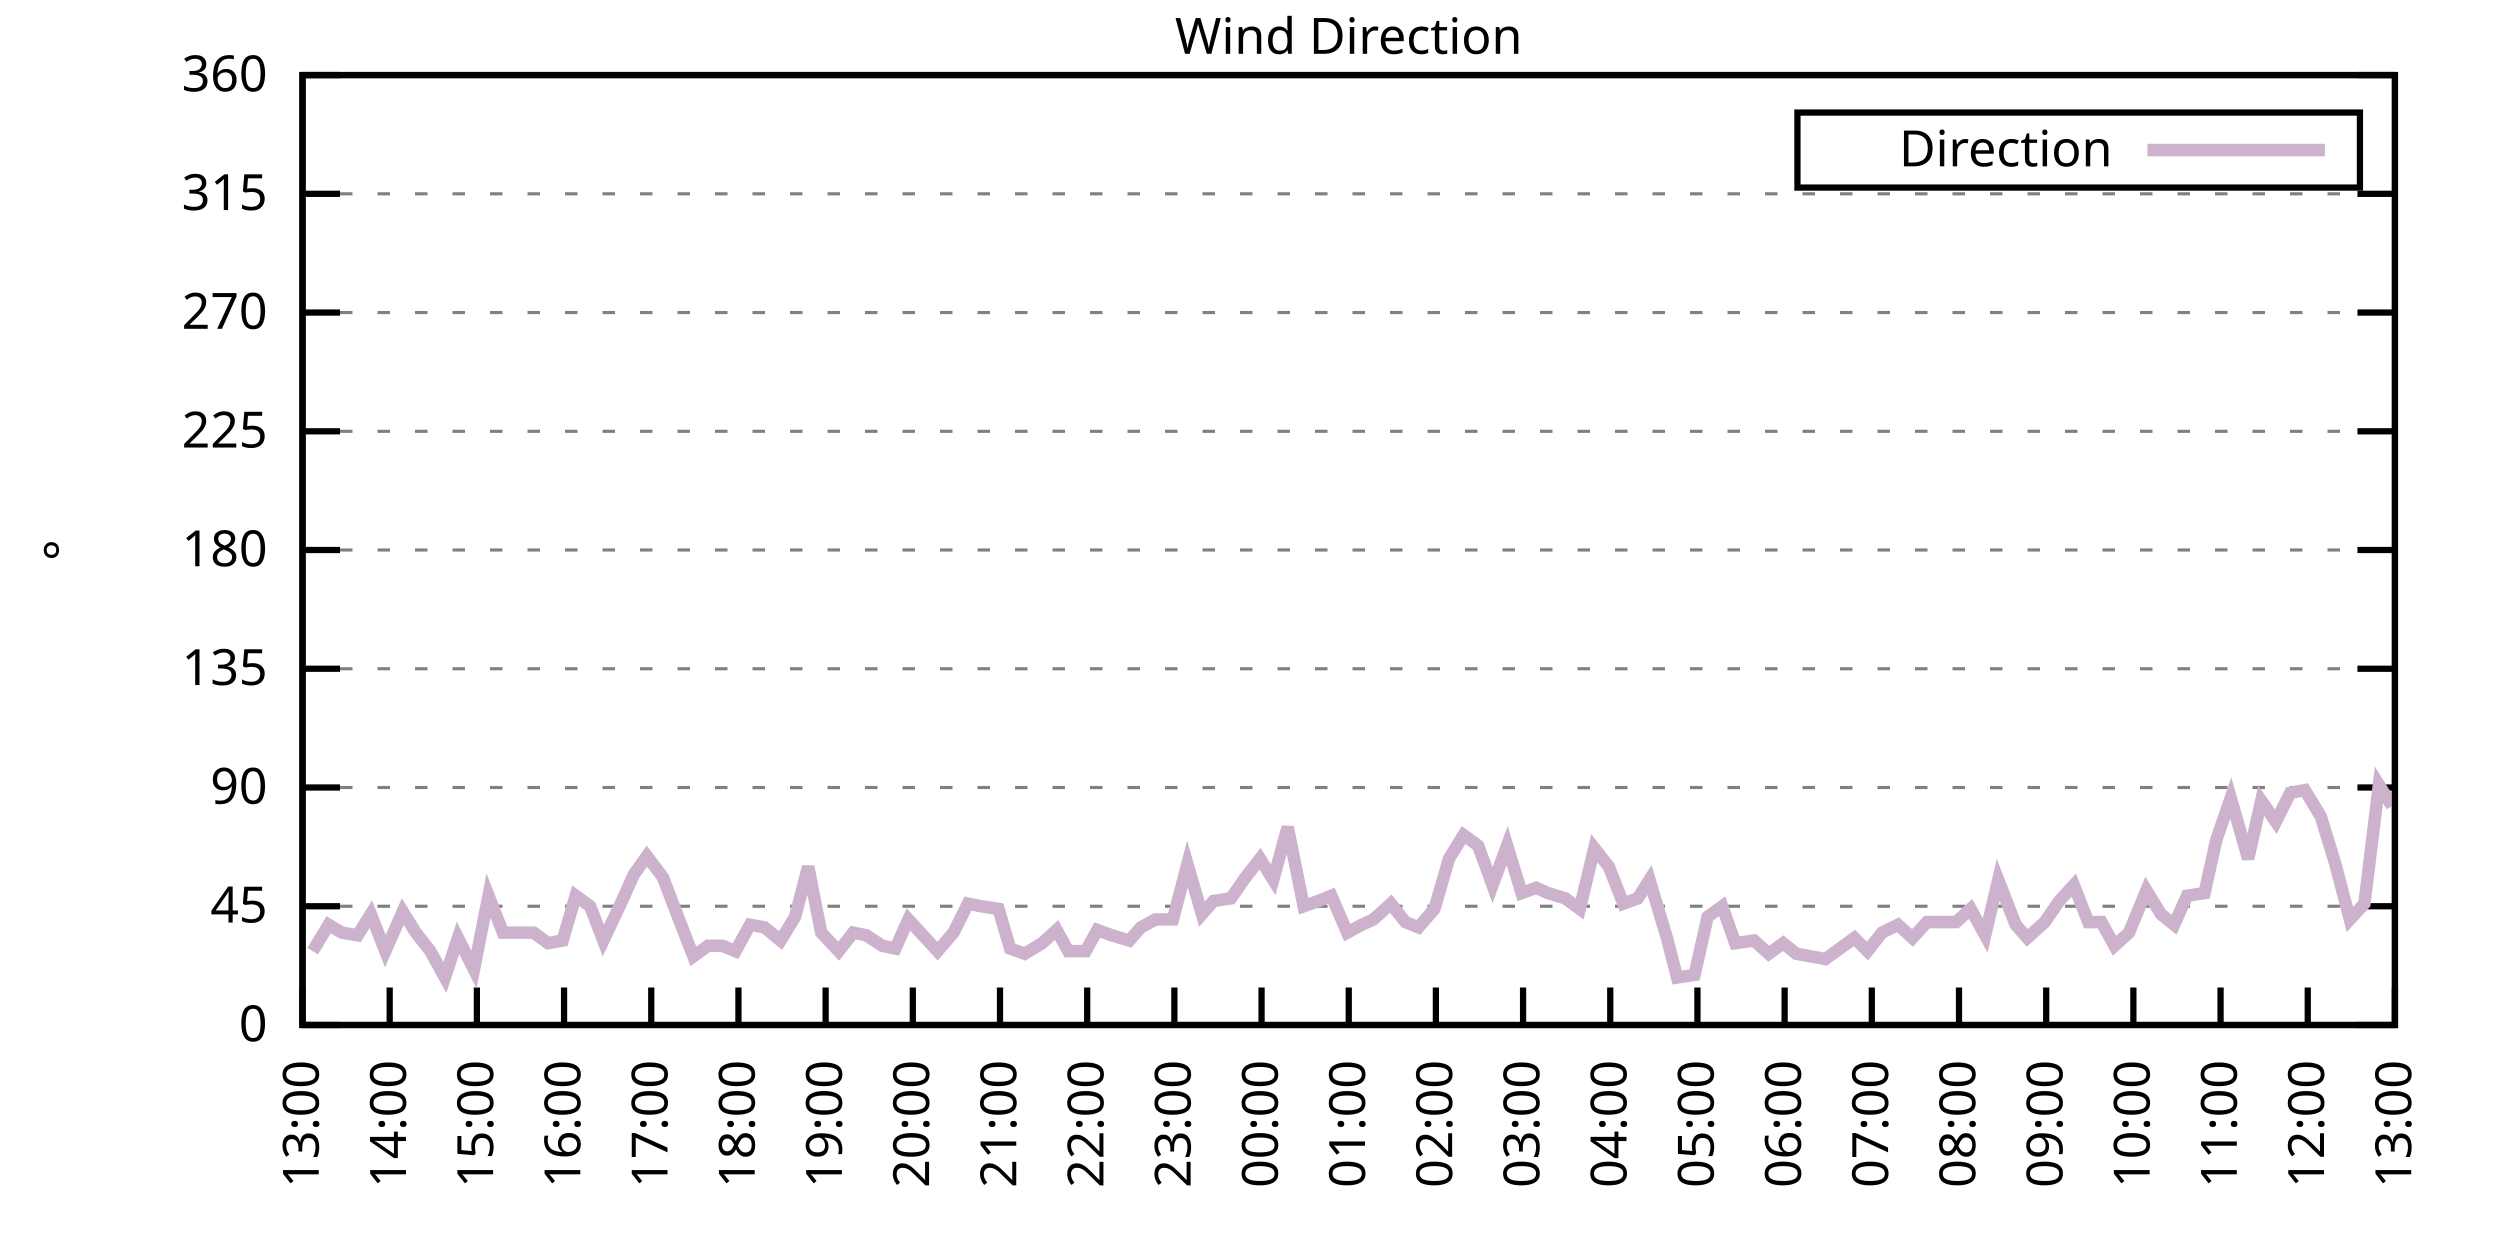
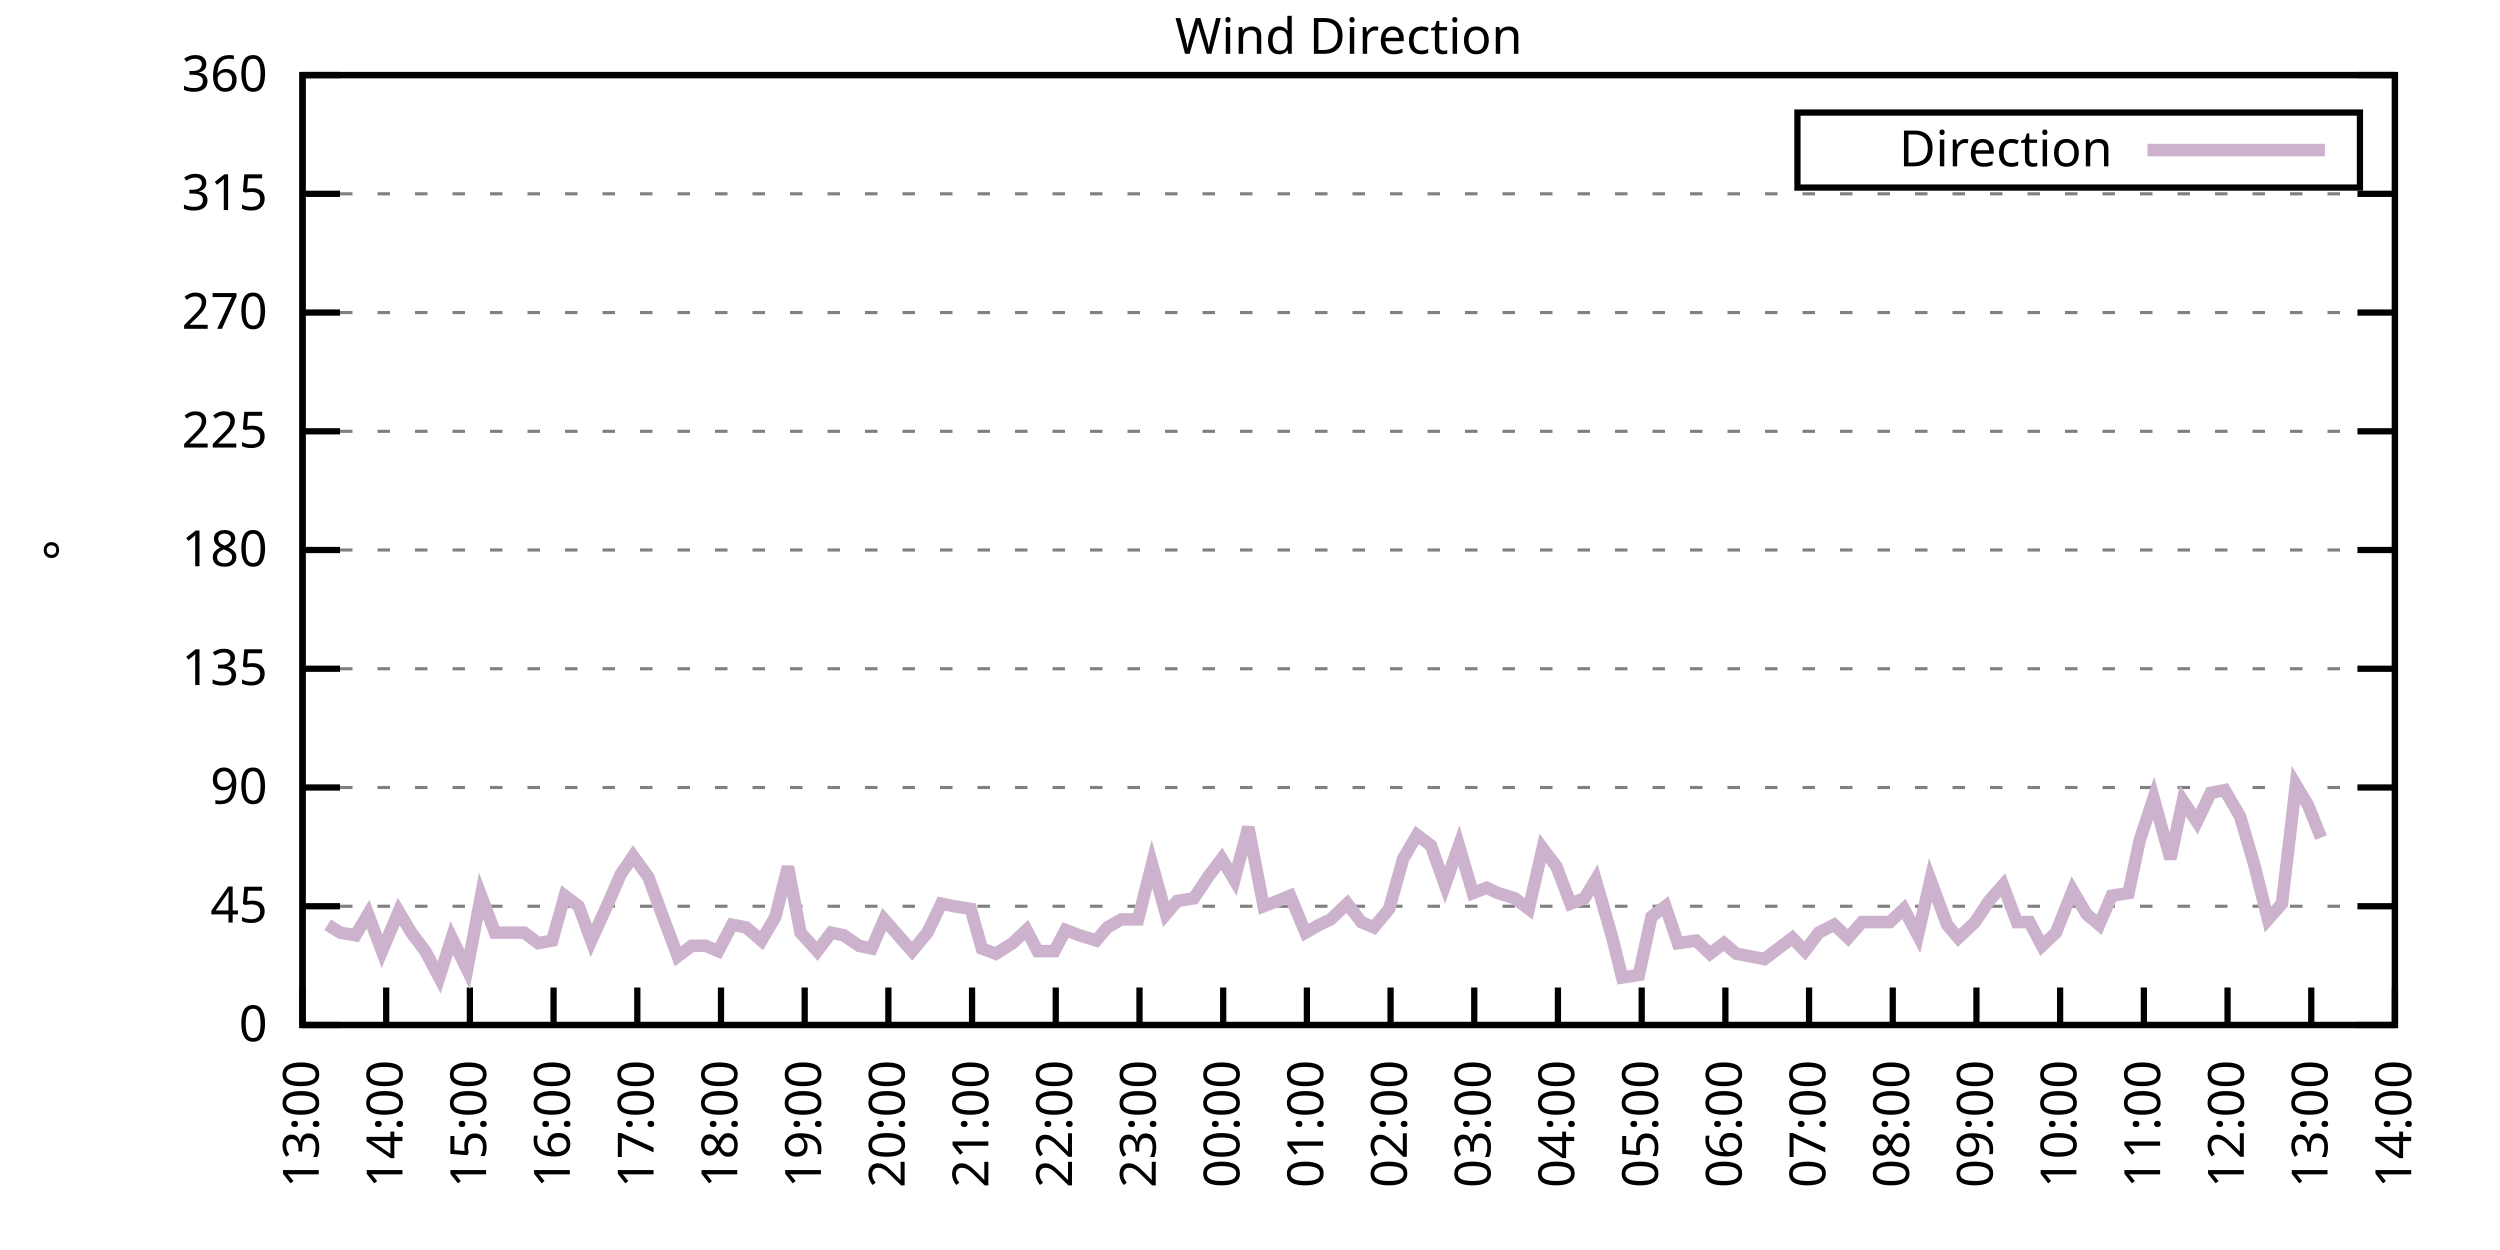
<svg xmlns="http://www.w3.org/2000/svg" xmlns:xlink="http://www.w3.org/1999/xlink" width="400" height="200" viewBox="0 0 400 200">
  <g id="gnuplot_canvas">
    <rect x="0" y="0" width="400" height="200" fill="none" />
    <defs>
      <circle id="gpDot" r="0.5" stroke-width="0.5" stroke="currentColor" />
      <path id="gpPt0" stroke-width="0.333" stroke="currentColor" d="M-1,0 h2 M0,-1 v2" />
      <path id="gpPt1" stroke-width="0.333" stroke="currentColor" d="M-1,-1 L1,1 M1,-1 L-1,1" />
      <path id="gpPt2" stroke-width="0.333" stroke="currentColor" d="M-1,0 L1,0 M0,-1 L0,1 M-1,-1 L1,1 M-1,1 L1,-1" />
      <rect id="gpPt3" stroke-width="0.333" stroke="currentColor" x="-1" y="-1" width="2" height="2" />
      <rect id="gpPt4" stroke-width="0.333" stroke="currentColor" fill="currentColor" x="-1" y="-1" width="2" height="2" />
      <circle id="gpPt5" stroke-width="0.333" stroke="currentColor" cx="0" cy="0" r="1" />
      <use xlink:href="#gpPt5" id="gpPt6" fill="currentColor" stroke="none" />
      <path id="gpPt7" stroke-width="0.333" stroke="currentColor" d="M0,-1.33 L-1.33,0.67 L1.33,0.67 z" />
      <use xlink:href="#gpPt7" id="gpPt8" fill="currentColor" stroke="none" />
      <use xlink:href="#gpPt7" id="gpPt9" stroke="currentColor" transform="rotate(180)" />
      <use xlink:href="#gpPt9" id="gpPt10" fill="currentColor" stroke="none" />
      <use xlink:href="#gpPt3" id="gpPt11" stroke="currentColor" transform="rotate(45)" />
      <use xlink:href="#gpPt11" id="gpPt12" fill="currentColor" stroke="none" />
      <path id="gpPt13" stroke-width="0.333" stroke="currentColor" d="M0,1.330 L1.265,0.411 L0.782,-1.067 L-0.782,-1.076 L-1.265,0.411 z" />
      <use xlink:href="#gpPt13" id="gpPt14" fill="currentColor" stroke="none" />
      <filter id="textbox" filterUnits="objectBoundingBox" x="0" y="0" height="1" width="1">
        <feFlood flood-color="white" flood-opacity="1" result="bgnd" />
        <feComposite in="SourceGraphic" in2="bgnd" operator="atop" />
      </filter>
      <filter id="greybox" filterUnits="objectBoundingBox" x="0" y="0" height="1" width="1">
        <feFlood flood-color="lightgrey" flood-opacity="1" result="grey" />
        <feComposite in="SourceGraphic" in2="grey" operator="atop" />
      </filter>
    </defs>
    <g fill="none" color="white" stroke="currentColor" stroke-width="1.00" stroke-linecap="butt" stroke-linejoin="miter">
</g>
    <g fill="none" color="black" stroke="currentColor" stroke-width="1.00" stroke-linecap="butt" stroke-linejoin="miter">
      <g stroke="none" shape-rendering="crispEdges">
        <polygon fill="rgb(255, 255, 255)" points="48.40,164.00 383.18,164.00 383.18,12.02 48.40,12.02 " />
      </g>
    </g>
    <g fill="none" color="black" stroke="currentColor" stroke-width="1.00" stroke-linecap="butt" stroke-linejoin="miter">
</g>
    <g fill="none" color="black" stroke="black" stroke-width="0.50" stroke-linecap="butt" stroke-linejoin="miter">
</g>
    <g fill="none" color="gray" stroke="currentColor" stroke-width="0.50" stroke-linecap="butt" stroke-linejoin="miter">
      <path stroke="gray" stroke-dasharray="2,4" class="gridline" d="M48.40,164.00 L383.19,164.00  " />
    </g>
    <g fill="none" color="gray" stroke="gray" stroke-width="1.00" stroke-linecap="butt" stroke-linejoin="miter">
</g>
    <g fill="none" color="black" stroke="currentColor" stroke-width="1.00" stroke-linecap="butt" stroke-linejoin="miter">
      <path stroke="black" d="M48.40,164.00 L54.40,164.00 M383.19,164.00 L377.19,164.00  " />
      <g transform="translate(42.80,166.60)" stroke="none" fill="black" font-family="Sans" font-size="8.00" text-anchor="end">
        <text>
          <tspan font-family="Sans"> 0</tspan>
        </text>
      </g>
    </g>
    <g fill="none" color="black" stroke="currentColor" stroke-width="1.00" stroke-linecap="butt" stroke-linejoin="miter">
</g>
    <g fill="none" color="black" stroke="black" stroke-width="0.50" stroke-linecap="butt" stroke-linejoin="miter">
</g>
    <g fill="none" color="gray" stroke="currentColor" stroke-width="0.50" stroke-linecap="butt" stroke-linejoin="miter">
      <path stroke="gray" stroke-dasharray="2,4" class="gridline" d="M48.40,145.00 L383.19,145.00  " />
    </g>
    <g fill="none" color="gray" stroke="gray" stroke-width="1.00" stroke-linecap="butt" stroke-linejoin="miter">
</g>
    <g fill="none" color="black" stroke="currentColor" stroke-width="1.00" stroke-linecap="butt" stroke-linejoin="miter">
      <path stroke="black" d="M48.40,145.00 L54.40,145.00 M383.19,145.00 L377.19,145.00  " />
      <g transform="translate(42.80,147.60)" stroke="none" fill="black" font-family="Sans" font-size="8.00" text-anchor="end">
        <text>
          <tspan font-family="Sans"> 45</tspan>
        </text>
      </g>
    </g>
    <g fill="none" color="black" stroke="currentColor" stroke-width="1.00" stroke-linecap="butt" stroke-linejoin="miter">
</g>
    <g fill="none" color="black" stroke="black" stroke-width="0.50" stroke-linecap="butt" stroke-linejoin="miter">
</g>
    <g fill="none" color="gray" stroke="currentColor" stroke-width="0.50" stroke-linecap="butt" stroke-linejoin="miter">
      <path stroke="gray" stroke-dasharray="2,4" class="gridline" d="M48.40,126.00 L383.19,126.00  " />
    </g>
    <g fill="none" color="gray" stroke="gray" stroke-width="1.00" stroke-linecap="butt" stroke-linejoin="miter">
</g>
    <g fill="none" color="black" stroke="currentColor" stroke-width="1.00" stroke-linecap="butt" stroke-linejoin="miter">
      <path stroke="black" d="M48.40,126.00 L54.40,126.00 M383.19,126.00 L377.19,126.00  " />
      <g transform="translate(42.80,128.60)" stroke="none" fill="black" font-family="Sans" font-size="8.00" text-anchor="end">
        <text>
          <tspan font-family="Sans"> 90</tspan>
        </text>
      </g>
    </g>
    <g fill="none" color="black" stroke="currentColor" stroke-width="1.00" stroke-linecap="butt" stroke-linejoin="miter">
</g>
    <g fill="none" color="black" stroke="black" stroke-width="0.50" stroke-linecap="butt" stroke-linejoin="miter">
</g>
    <g fill="none" color="gray" stroke="currentColor" stroke-width="0.50" stroke-linecap="butt" stroke-linejoin="miter">
      <path stroke="gray" stroke-dasharray="2,4" class="gridline" d="M48.40,107.00 L383.19,107.00  " />
    </g>
    <g fill="none" color="gray" stroke="gray" stroke-width="1.00" stroke-linecap="butt" stroke-linejoin="miter">
</g>
    <g fill="none" color="black" stroke="currentColor" stroke-width="1.00" stroke-linecap="butt" stroke-linejoin="miter">
      <path stroke="black" d="M48.40,107.00 L54.40,107.00 M383.19,107.00 L377.19,107.00  " />
      <g transform="translate(42.80,109.60)" stroke="none" fill="black" font-family="Sans" font-size="8.00" text-anchor="end">
        <text>
          <tspan font-family="Sans"> 135</tspan>
        </text>
      </g>
    </g>
    <g fill="none" color="black" stroke="currentColor" stroke-width="1.00" stroke-linecap="butt" stroke-linejoin="miter">
</g>
    <g fill="none" color="black" stroke="black" stroke-width="0.50" stroke-linecap="butt" stroke-linejoin="miter">
</g>
    <g fill="none" color="gray" stroke="currentColor" stroke-width="0.50" stroke-linecap="butt" stroke-linejoin="miter">
      <path stroke="gray" stroke-dasharray="2,4" class="gridline" d="M48.40,88.00 L383.19,88.00  " />
    </g>
    <g fill="none" color="gray" stroke="gray" stroke-width="1.00" stroke-linecap="butt" stroke-linejoin="miter">
</g>
    <g fill="none" color="black" stroke="currentColor" stroke-width="1.00" stroke-linecap="butt" stroke-linejoin="miter">
      <path stroke="black" d="M48.40,88.00 L54.40,88.00 M383.19,88.00 L377.19,88.00  " />
      <g transform="translate(42.80,90.60)" stroke="none" fill="black" font-family="Sans" font-size="8.00" text-anchor="end">
        <text>
          <tspan font-family="Sans"> 180</tspan>
        </text>
      </g>
    </g>
    <g fill="none" color="black" stroke="currentColor" stroke-width="1.00" stroke-linecap="butt" stroke-linejoin="miter">
</g>
    <g fill="none" color="black" stroke="black" stroke-width="0.50" stroke-linecap="butt" stroke-linejoin="miter">
</g>
    <g fill="none" color="gray" stroke="currentColor" stroke-width="0.50" stroke-linecap="butt" stroke-linejoin="miter">
      <path stroke="gray" stroke-dasharray="2,4" class="gridline" d="M48.40,69.01 L383.19,69.01  " />
    </g>
    <g fill="none" color="gray" stroke="gray" stroke-width="1.00" stroke-linecap="butt" stroke-linejoin="miter">
</g>
    <g fill="none" color="black" stroke="currentColor" stroke-width="1.00" stroke-linecap="butt" stroke-linejoin="miter">
      <path stroke="black" d="M48.40,69.01 L54.40,69.01 M383.19,69.01 L377.19,69.01  " />
      <g transform="translate(42.80,71.61)" stroke="none" fill="black" font-family="Sans" font-size="8.00" text-anchor="end">
        <text>
          <tspan font-family="Sans"> 225</tspan>
        </text>
      </g>
    </g>
    <g fill="none" color="black" stroke="currentColor" stroke-width="1.00" stroke-linecap="butt" stroke-linejoin="miter">
</g>
    <g fill="none" color="black" stroke="black" stroke-width="0.50" stroke-linecap="butt" stroke-linejoin="miter">
</g>
    <g fill="none" color="gray" stroke="currentColor" stroke-width="0.50" stroke-linecap="butt" stroke-linejoin="miter">
      <path stroke="gray" stroke-dasharray="2,4" class="gridline" d="M48.40,50.01 L383.19,50.01  " />
    </g>
    <g fill="none" color="gray" stroke="gray" stroke-width="1.00" stroke-linecap="butt" stroke-linejoin="miter">
</g>
    <g fill="none" color="black" stroke="currentColor" stroke-width="1.00" stroke-linecap="butt" stroke-linejoin="miter">
      <path stroke="black" d="M48.40,50.01 L54.40,50.01 M383.19,50.01 L377.19,50.01  " />
      <g transform="translate(42.80,52.61)" stroke="none" fill="black" font-family="Sans" font-size="8.00" text-anchor="end">
        <text>
          <tspan font-family="Sans"> 270</tspan>
        </text>
      </g>
    </g>
    <g fill="none" color="black" stroke="currentColor" stroke-width="1.00" stroke-linecap="butt" stroke-linejoin="miter">
</g>
    <g fill="none" color="black" stroke="black" stroke-width="0.50" stroke-linecap="butt" stroke-linejoin="miter">
</g>
    <g fill="none" color="gray" stroke="currentColor" stroke-width="0.50" stroke-linecap="butt" stroke-linejoin="miter">
      <path stroke="gray" stroke-dasharray="2,4" class="gridline" d="M48.40,31.01 L383.19,31.01  " />
    </g>
    <g fill="none" color="gray" stroke="gray" stroke-width="1.00" stroke-linecap="butt" stroke-linejoin="miter">
</g>
    <g fill="none" color="black" stroke="currentColor" stroke-width="1.00" stroke-linecap="butt" stroke-linejoin="miter">
      <path stroke="black" d="M48.40,31.01 L54.40,31.01 M383.19,31.01 L377.19,31.01  " />
      <g transform="translate(42.80,33.61)" stroke="none" fill="black" font-family="Sans" font-size="8.00" text-anchor="end">
        <text>
          <tspan font-family="Sans"> 315</tspan>
        </text>
      </g>
    </g>
    <g fill="none" color="black" stroke="currentColor" stroke-width="1.00" stroke-linecap="butt" stroke-linejoin="miter">
</g>
    <g fill="none" color="black" stroke="black" stroke-width="0.50" stroke-linecap="butt" stroke-linejoin="miter">
</g>
    <g fill="none" color="gray" stroke="currentColor" stroke-width="0.50" stroke-linecap="butt" stroke-linejoin="miter">
      <path stroke="gray" stroke-dasharray="2,4" class="gridline" d="M48.40,12.01 L383.19,12.01  " />
    </g>
    <g fill="none" color="gray" stroke="gray" stroke-width="1.00" stroke-linecap="butt" stroke-linejoin="miter">
</g>
    <g fill="none" color="black" stroke="currentColor" stroke-width="1.00" stroke-linecap="butt" stroke-linejoin="miter">
      <path stroke="black" d="M48.40,12.01 L54.40,12.01 M383.19,12.01 L377.19,12.01  " />
      <g transform="translate(42.80,14.61)" stroke="none" fill="black" font-family="Sans" font-size="8.00" text-anchor="end">
        <text>
          <tspan font-family="Sans"> 360</tspan>
        </text>
      </g>
    </g>
    <g fill="none" color="black" stroke="currentColor" stroke-width="1.00" stroke-linecap="butt" stroke-linejoin="miter">
      <path stroke="black" d="M48.40,164.00 L48.40,158.00  " />
      <g transform="translate(51.00,169.60) rotate(270.00)" stroke="none" fill="black" font-family="Sans" font-size="8.00" text-anchor="end">
        <text>
          <tspan font-family="Sans">13:00</tspan>
        </text>
      </g>
    </g>
    <g fill="none" color="black" stroke="currentColor" stroke-width="1.00" stroke-linecap="butt" stroke-linejoin="miter">
-       <path stroke="black" d="M62.35,164.00 L62.35,158.00  " />
-       <g transform="translate(64.95,169.60) rotate(270.00)" stroke="none" fill="black" font-family="Sans" font-size="8.00" text-anchor="end">
+       <path stroke="black" d="M61.79,164.00 L61.79,158.00  " />
+       <g transform="translate(64.39,169.60) rotate(270.00)" stroke="none" fill="black" font-family="Sans" font-size="8.00" text-anchor="end">
        <text>
          <tspan font-family="Sans">14:00</tspan>
        </text>
      </g>
    </g>
    <g fill="none" color="black" stroke="currentColor" stroke-width="1.00" stroke-linecap="butt" stroke-linejoin="miter">
-       <path stroke="black" d="M76.30,164.00 L76.30,158.00  " />
-       <g transform="translate(78.90,169.60) rotate(270.00)" stroke="none" fill="black" font-family="Sans" font-size="8.00" text-anchor="end">
+       <path stroke="black" d="M75.18,164.00 L75.18,158.00  " />
+       <g transform="translate(77.78,169.60) rotate(270.00)" stroke="none" fill="black" font-family="Sans" font-size="8.00" text-anchor="end">
        <text>
          <tspan font-family="Sans">15:00</tspan>
        </text>
      </g>
    </g>
    <g fill="none" color="black" stroke="currentColor" stroke-width="1.00" stroke-linecap="butt" stroke-linejoin="miter">
-       <path stroke="black" d="M90.25,164.00 L90.25,158.00  " />
-       <g transform="translate(92.85,169.60) rotate(270.00)" stroke="none" fill="black" font-family="Sans" font-size="8.00" text-anchor="end">
+       <path stroke="black" d="M88.57,164.00 L88.57,158.00  " />
+       <g transform="translate(91.17,169.60) rotate(270.00)" stroke="none" fill="black" font-family="Sans" font-size="8.00" text-anchor="end">
        <text>
          <tspan font-family="Sans">16:00</tspan>
        </text>
      </g>
    </g>
    <g fill="none" color="black" stroke="currentColor" stroke-width="1.00" stroke-linecap="butt" stroke-linejoin="miter">
-       <path stroke="black" d="M104.20,164.00 L104.20,158.00  " />
-       <g transform="translate(106.80,169.60) rotate(270.00)" stroke="none" fill="black" font-family="Sans" font-size="8.00" text-anchor="end">
+       <path stroke="black" d="M101.97,164.00 L101.97,158.00  " />
+       <g transform="translate(104.57,169.60) rotate(270.00)" stroke="none" fill="black" font-family="Sans" font-size="8.00" text-anchor="end">
        <text>
          <tspan font-family="Sans">17:00</tspan>
        </text>
      </g>
    </g>
    <g fill="none" color="black" stroke="currentColor" stroke-width="1.00" stroke-linecap="butt" stroke-linejoin="miter">
-       <path stroke="black" d="M118.15,164.00 L118.15,158.00  " />
-       <g transform="translate(120.75,169.60) rotate(270.00)" stroke="none" fill="black" font-family="Sans" font-size="8.00" text-anchor="end">
+       <path stroke="black" d="M115.36,164.00 L115.36,158.00  " />
+       <g transform="translate(117.96,169.60) rotate(270.00)" stroke="none" fill="black" font-family="Sans" font-size="8.00" text-anchor="end">
        <text>
          <tspan font-family="Sans">18:00</tspan>
        </text>
      </g>
    </g>
    <g fill="none" color="black" stroke="currentColor" stroke-width="1.00" stroke-linecap="butt" stroke-linejoin="miter">
-       <path stroke="black" d="M132.10,164.00 L132.10,158.00  " />
-       <g transform="translate(134.70,169.60) rotate(270.00)" stroke="none" fill="black" font-family="Sans" font-size="8.00" text-anchor="end">
+       <path stroke="black" d="M128.75,164.00 L128.75,158.00  " />
+       <g transform="translate(131.35,169.60) rotate(270.00)" stroke="none" fill="black" font-family="Sans" font-size="8.00" text-anchor="end">
        <text>
          <tspan font-family="Sans">19:00</tspan>
        </text>
      </g>
    </g>
    <g fill="none" color="black" stroke="currentColor" stroke-width="1.00" stroke-linecap="butt" stroke-linejoin="miter">
-       <path stroke="black" d="M146.05,164.00 L146.05,158.00  " />
-       <g transform="translate(148.65,169.60) rotate(270.00)" stroke="none" fill="black" font-family="Sans" font-size="8.00" text-anchor="end">
+       <path stroke="black" d="M142.14,164.00 L142.14,158.00  " />
+       <g transform="translate(144.74,169.60) rotate(270.00)" stroke="none" fill="black" font-family="Sans" font-size="8.00" text-anchor="end">
        <text>
          <tspan font-family="Sans">20:00</tspan>
        </text>
      </g>
    </g>
    <g fill="none" color="black" stroke="currentColor" stroke-width="1.00" stroke-linecap="butt" stroke-linejoin="miter">
-       <path stroke="black" d="M160.00,164.00 L160.00,158.00  " />
-       <g transform="translate(162.60,169.60) rotate(270.00)" stroke="none" fill="black" font-family="Sans" font-size="8.00" text-anchor="end">
+       <path stroke="black" d="M155.53,164.00 L155.53,158.00  " />
+       <g transform="translate(158.13,169.60) rotate(270.00)" stroke="none" fill="black" font-family="Sans" font-size="8.00" text-anchor="end">
        <text>
          <tspan font-family="Sans">21:00</tspan>
        </text>
      </g>
    </g>
    <g fill="none" color="black" stroke="currentColor" stroke-width="1.00" stroke-linecap="butt" stroke-linejoin="miter">
-       <path stroke="black" d="M173.95,164.00 L173.95,158.00  " />
-       <g transform="translate(176.55,169.60) rotate(270.00)" stroke="none" fill="black" font-family="Sans" font-size="8.00" text-anchor="end">
+       <path stroke="black" d="M168.92,164.00 L168.92,158.00  " />
+       <g transform="translate(171.52,169.60) rotate(270.00)" stroke="none" fill="black" font-family="Sans" font-size="8.00" text-anchor="end">
        <text>
          <tspan font-family="Sans">22:00</tspan>
        </text>
      </g>
    </g>
    <g fill="none" color="black" stroke="currentColor" stroke-width="1.00" stroke-linecap="butt" stroke-linejoin="miter">
-       <path stroke="black" d="M187.90,164.00 L187.90,158.00  " />
-       <g transform="translate(190.50,169.60) rotate(270.00)" stroke="none" fill="black" font-family="Sans" font-size="8.00" text-anchor="end">
+       <path stroke="black" d="M182.32,164.00 L182.32,158.00  " />
+       <g transform="translate(184.92,169.60) rotate(270.00)" stroke="none" fill="black" font-family="Sans" font-size="8.00" text-anchor="end">
        <text>
          <tspan font-family="Sans">23:00</tspan>
        </text>
      </g>
    </g>
    <g fill="none" color="black" stroke="currentColor" stroke-width="1.00" stroke-linecap="butt" stroke-linejoin="miter">
-       <path stroke="black" d="M201.85,164.00 L201.85,158.00  " />
-       <g transform="translate(204.45,169.60) rotate(270.00)" stroke="none" fill="black" font-family="Sans" font-size="8.00" text-anchor="end">
+       <path stroke="black" d="M195.71,164.00 L195.71,158.00  " />
+       <g transform="translate(198.31,169.60) rotate(270.00)" stroke="none" fill="black" font-family="Sans" font-size="8.00" text-anchor="end">
        <text>
          <tspan font-family="Sans">00:00</tspan>
        </text>
      </g>
    </g>
    <g fill="none" color="black" stroke="currentColor" stroke-width="1.00" stroke-linecap="butt" stroke-linejoin="miter">
-       <path stroke="black" d="M215.80,164.00 L215.80,158.00  " />
-       <g transform="translate(218.40,169.60) rotate(270.00)" stroke="none" fill="black" font-family="Sans" font-size="8.00" text-anchor="end">
+       <path stroke="black" d="M209.10,164.00 L209.10,158.00  " />
+       <g transform="translate(211.70,169.60) rotate(270.00)" stroke="none" fill="black" font-family="Sans" font-size="8.00" text-anchor="end">
        <text>
          <tspan font-family="Sans">01:00</tspan>
        </text>
      </g>
    </g>
    <g fill="none" color="black" stroke="currentColor" stroke-width="1.00" stroke-linecap="butt" stroke-linejoin="miter">
-       <path stroke="black" d="M229.74,164.00 L229.74,158.00  " />
-       <g transform="translate(232.34,169.60) rotate(270.00)" stroke="none" fill="black" font-family="Sans" font-size="8.00" text-anchor="end">
+       <path stroke="black" d="M222.49,164.00 L222.49,158.00  " />
+       <g transform="translate(225.09,169.60) rotate(270.00)" stroke="none" fill="black" font-family="Sans" font-size="8.00" text-anchor="end">
        <text>
          <tspan font-family="Sans">02:00</tspan>
        </text>
      </g>
    </g>
    <g fill="none" color="black" stroke="currentColor" stroke-width="1.00" stroke-linecap="butt" stroke-linejoin="miter">
-       <path stroke="black" d="M243.69,164.00 L243.69,158.00  " />
-       <g transform="translate(246.29,169.60) rotate(270.00)" stroke="none" fill="black" font-family="Sans" font-size="8.00" text-anchor="end">
+       <path stroke="black" d="M235.88,164.00 L235.88,158.00  " />
+       <g transform="translate(238.48,169.60) rotate(270.00)" stroke="none" fill="black" font-family="Sans" font-size="8.00" text-anchor="end">
        <text>
          <tspan font-family="Sans">03:00</tspan>
        </text>
      </g>
    </g>
    <g fill="none" color="black" stroke="currentColor" stroke-width="1.00" stroke-linecap="butt" stroke-linejoin="miter">
-       <path stroke="black" d="M257.64,164.00 L257.64,158.00  " />
-       <g transform="translate(260.24,169.60) rotate(270.00)" stroke="none" fill="black" font-family="Sans" font-size="8.00" text-anchor="end">
+       <path stroke="black" d="M249.27,164.00 L249.27,158.00  " />
+       <g transform="translate(251.87,169.60) rotate(270.00)" stroke="none" fill="black" font-family="Sans" font-size="8.00" text-anchor="end">
        <text>
          <tspan font-family="Sans">04:00</tspan>
        </text>
      </g>
    </g>
    <g fill="none" color="black" stroke="currentColor" stroke-width="1.00" stroke-linecap="butt" stroke-linejoin="miter">
-       <path stroke="black" d="M271.59,164.00 L271.59,158.00  " />
-       <g transform="translate(274.19,169.60) rotate(270.00)" stroke="none" fill="black" font-family="Sans" font-size="8.00" text-anchor="end">
+       <path stroke="black" d="M262.67,164.00 L262.67,158.00  " />
+       <g transform="translate(265.27,169.60) rotate(270.00)" stroke="none" fill="black" font-family="Sans" font-size="8.00" text-anchor="end">
        <text>
          <tspan font-family="Sans">05:00</tspan>
        </text>
      </g>
    </g>
    <g fill="none" color="black" stroke="currentColor" stroke-width="1.00" stroke-linecap="butt" stroke-linejoin="miter">
-       <path stroke="black" d="M285.54,164.00 L285.54,158.00  " />
-       <g transform="translate(288.14,169.60) rotate(270.00)" stroke="none" fill="black" font-family="Sans" font-size="8.00" text-anchor="end">
+       <path stroke="black" d="M276.06,164.00 L276.06,158.00  " />
+       <g transform="translate(278.66,169.60) rotate(270.00)" stroke="none" fill="black" font-family="Sans" font-size="8.00" text-anchor="end">
        <text>
          <tspan font-family="Sans">06:00</tspan>
        </text>
      </g>
    </g>
    <g fill="none" color="black" stroke="currentColor" stroke-width="1.00" stroke-linecap="butt" stroke-linejoin="miter">
-       <path stroke="black" d="M299.49,164.00 L299.49,158.00  " />
-       <g transform="translate(302.09,169.60) rotate(270.00)" stroke="none" fill="black" font-family="Sans" font-size="8.00" text-anchor="end">
+       <path stroke="black" d="M289.45,164.00 L289.45,158.00  " />
+       <g transform="translate(292.05,169.60) rotate(270.00)" stroke="none" fill="black" font-family="Sans" font-size="8.00" text-anchor="end">
        <text>
          <tspan font-family="Sans">07:00</tspan>
        </text>
      </g>
    </g>
    <g fill="none" color="black" stroke="currentColor" stroke-width="1.00" stroke-linecap="butt" stroke-linejoin="miter">
-       <path stroke="black" d="M313.44,164.00 L313.44,158.00  " />
-       <g transform="translate(316.04,169.60) rotate(270.00)" stroke="none" fill="black" font-family="Sans" font-size="8.00" text-anchor="end">
+       <path stroke="black" d="M302.84,164.00 L302.84,158.00  " />
+       <g transform="translate(305.44,169.60) rotate(270.00)" stroke="none" fill="black" font-family="Sans" font-size="8.00" text-anchor="end">
        <text>
          <tspan font-family="Sans">08:00</tspan>
        </text>
      </g>
    </g>
    <g fill="none" color="black" stroke="currentColor" stroke-width="1.00" stroke-linecap="butt" stroke-linejoin="miter">
-       <path stroke="black" d="M327.39,164.00 L327.39,158.00  " />
-       <g transform="translate(329.99,169.60) rotate(270.00)" stroke="none" fill="black" font-family="Sans" font-size="8.00" text-anchor="end">
+       <path stroke="black" d="M316.23,164.00 L316.23,158.00  " />
+       <g transform="translate(318.83,169.60) rotate(270.00)" stroke="none" fill="black" font-family="Sans" font-size="8.00" text-anchor="end">
        <text>
          <tspan font-family="Sans">09:00</tspan>
        </text>
      </g>
    </g>
    <g fill="none" color="black" stroke="currentColor" stroke-width="1.00" stroke-linecap="butt" stroke-linejoin="miter">
-       <path stroke="black" d="M341.34,164.00 L341.34,158.00  " />
-       <g transform="translate(343.94,169.60) rotate(270.00)" stroke="none" fill="black" font-family="Sans" font-size="8.00" text-anchor="end">
+       <path stroke="black" d="M329.62,164.00 L329.62,158.00  " />
+       <g transform="translate(332.22,169.60) rotate(270.00)" stroke="none" fill="black" font-family="Sans" font-size="8.00" text-anchor="end">
        <text>
          <tspan font-family="Sans">10:00</tspan>
        </text>
      </g>
    </g>
    <g fill="none" color="black" stroke="currentColor" stroke-width="1.00" stroke-linecap="butt" stroke-linejoin="miter">
-       <path stroke="black" d="M355.29,164.00 L355.29,158.00  " />
-       <g transform="translate(357.89,169.60) rotate(270.00)" stroke="none" fill="black" font-family="Sans" font-size="8.00" text-anchor="end">
+       <path stroke="black" d="M343.02,164.00 L343.02,158.00  " />
+       <g transform="translate(345.62,169.60) rotate(270.00)" stroke="none" fill="black" font-family="Sans" font-size="8.00" text-anchor="end">
        <text>
          <tspan font-family="Sans">11:00</tspan>
        </text>
      </g>
    </g>
    <g fill="none" color="black" stroke="currentColor" stroke-width="1.00" stroke-linecap="butt" stroke-linejoin="miter">
-       <path stroke="black" d="M369.24,164.00 L369.24,158.00  " />
-       <g transform="translate(371.84,169.60) rotate(270.00)" stroke="none" fill="black" font-family="Sans" font-size="8.00" text-anchor="end">
+       <path stroke="black" d="M356.41,164.00 L356.41,158.00  " />
+       <g transform="translate(359.01,169.60) rotate(270.00)" stroke="none" fill="black" font-family="Sans" font-size="8.00" text-anchor="end">
        <text>
          <tspan font-family="Sans">12:00</tspan>
+         </text>
+       </g>
+     </g>
+     <g fill="none" color="black" stroke="currentColor" stroke-width="1.00" stroke-linecap="butt" stroke-linejoin="miter">
+       <path stroke="black" d="M369.80,164.00 L369.80,158.00  " />
+       <g transform="translate(372.40,169.60) rotate(270.00)" stroke="none" fill="black" font-family="Sans" font-size="8.00" text-anchor="end">
+         <text>
+           <tspan font-family="Sans">13:00</tspan>
        </text>
      </g>
    </g>
    <g fill="none" color="black" stroke="currentColor" stroke-width="1.00" stroke-linecap="butt" stroke-linejoin="miter">
      <path stroke="black" d="M383.19,164.00 L383.19,158.00  " />
      <g transform="translate(385.79,169.60) rotate(270.00)" stroke="none" fill="black" font-family="Sans" font-size="8.00" text-anchor="end">
        <text>
-           <tspan font-family="Sans">13:00</tspan>
+           <tspan font-family="Sans">14:00</tspan>
        </text>
      </g>
    </g>
    <g fill="none" color="black" stroke="currentColor" stroke-width="1.00" stroke-linecap="butt" stroke-linejoin="miter">
</g>
    <g fill="none" color="black" stroke="currentColor" stroke-width="1.00" stroke-linecap="butt" stroke-linejoin="miter">
      <path stroke="black" d="M48.40,12.01 L48.40,164.00 L383.19,164.00 L383.19,12.01 L48.40,12.01 Z  " />
    </g>
    <g fill="none" color="black" stroke="currentColor" stroke-width="1.00" stroke-linecap="butt" stroke-linejoin="miter">
</g>
    <g fill="none" color="black" stroke="currentColor" stroke-width="1.00" stroke-linecap="butt" stroke-linejoin="miter">
      <path stroke="black" d="M287.59,30.01 L287.59,18.01 L377.59,18.01 L377.59,30.01 L287.59,30.01 Z  " />
    </g>
    <g id="Wind_direction_plot_1">
      <g fill="none" color="white" stroke="black" stroke-width="2.00" stroke-linecap="butt" stroke-linejoin="miter">
</g>
      <g fill="none" color="black" stroke="currentColor" stroke-width="2.00" stroke-linecap="butt" stroke-linejoin="miter">
        <g transform="translate(337.99,26.61)" stroke="none" fill="black" font-family="Sans" font-size="8.00" text-anchor="end">
          <text>
            <tspan font-family="Sans">Direction</tspan>
          </text>
        </g>
      </g>
      <g fill="none" color="black" stroke="currentColor" stroke-width="2.00" stroke-linecap="butt" stroke-linejoin="miter">
-         <path stroke="rgb(204, 178, 204)" d="M343.59,24.01 L371.99,24.01 M50.03,152.18 L52.58,147.96 L54.68,149.22 L57.23,149.65 L59.33,146.27 L61.65,152.18   L64.44,145.85 L66.53,149.22 L68.86,152.18 L71.18,156.40 L73.28,150.07 L75.83,155.13 L78.16,143.31 L80.48,149.22   L82.58,149.22 L85.37,149.22 L87.69,150.91 L90.02,150.49 L92.11,143.31 L94.43,145.00 L96.53,150.49 L99.32,144.58   L101.41,139.93 L103.50,136.98 L106.06,140.36 L108.15,145.85 L110.94,153.02 L113.27,151.33 L115.59,151.33 L117.68,152.18   L120.01,147.96 L122.33,148.38 L124.89,150.49 L127.22,146.69 L129.31,138.67 L131.40,149.22 L134.19,152.18 L136.51,149.22   L138.61,149.65 L141.16,151.33 L143.26,151.76 L145.35,147.11 L147.67,149.65 L150.00,152.18 L152.56,149.22 L154.88,144.58   L156.97,145.00 L159.76,145.42 L161.62,151.76 L163.95,152.60 L166.74,150.91 L169.06,148.80 L170.92,152.18 L173.71,152.18   L175.57,148.80 L177.90,149.65 L180.69,150.49 L182.55,148.38 L184.87,147.11 L187.66,147.11 L189.99,138.25 L192.31,146.27   L194.17,144.16 L196.96,143.73 L199.29,140.36 L201.61,137.40 L203.71,140.78 L206.03,132.34 L208.59,145.00 L210.91,144.16   L213.01,143.31 L215.56,149.22 L217.89,147.96 L219.75,147.11 L222.54,144.58 L224.86,147.53 L226.95,148.38 L229.51,145.42   L231.84,137.40 L234.16,133.60 L236.49,135.29 L238.81,141.62 L241.14,135.29 L243.46,142.89 L245.79,142.05 L247.65,142.89   L250.44,143.73 L252.76,145.42 L255.09,135.71 L257.41,138.67 L259.74,144.58 L262.06,143.73 L263.92,140.78 L266.71,150.07   L268.34,156.40 L271.13,155.98 L273.22,146.69 L275.55,145.00 L277.64,150.91 L280.66,150.49 L282.99,152.60 L285.31,150.91   L287.40,152.60 L289.73,153.02 L292.05,153.45 L294.38,151.76 L296.70,150.07 L298.80,152.18 L301.12,149.22 L303.68,147.96   L306.00,150.07 L308.33,147.53 L310.88,147.53 L312.98,147.53 L315.30,145.42 L317.63,149.65 L319.72,140.78 L322.51,147.96   L324.37,150.07 L327.16,147.53 L329.48,144.16 L331.81,141.62 L334.13,147.53 L336.23,147.53 L338.32,151.33 L340.64,149.22   L343.43,142.47 L345.76,146.27 L347.85,147.96 L349.94,143.31 L352.73,142.89 L354.59,134.45 L356.92,127.69 L359.71,137.40   L361.80,128.11 L364.13,131.49 L366.45,126.85 L368.78,126.42 L371.33,130.65 L373.66,138.25 L375.98,147.11 L378.31,144.58   L380.63,125.58 L382.73,128.96  " />
+         <path stroke="rgb(204, 178, 204)" d="M343.59,24.01 L371.99,24.01 M52.42,147.96 L54.43,149.22 L56.88,149.65 L58.89,146.27 L61.12,152.18 L63.80,145.85   L65.81,149.22 L68.04,152.18 L70.27,156.40 L72.28,150.07 L74.74,155.13 L76.97,143.31 L79.20,149.22 L81.21,149.22   L83.89,149.22 L86.12,150.91 L88.35,150.49 L90.36,143.31 L92.59,145.00 L94.60,150.49 L97.28,144.58 L99.29,139.93   L101.30,136.98 L103.75,140.36 L105.76,145.85 L108.44,153.02 L110.67,151.33 L112.90,151.33 L114.91,152.18 L117.14,147.96   L119.38,148.38 L121.83,150.49 L124.06,146.69 L126.07,138.67 L128.08,149.22 L130.76,152.18 L132.99,149.22 L135.00,149.65   L137.45,151.33 L139.46,151.76 L141.47,147.11 L143.70,149.65 L145.94,152.18 L148.39,149.22 L150.62,144.58 L152.63,145.00   L155.31,145.42 L157.10,151.76 L159.33,152.60 L162.01,150.91 L164.24,148.80 L166.02,152.18 L168.70,152.18 L170.49,148.80   L172.72,149.65 L175.40,150.49 L177.18,148.38 L179.41,147.11 L182.09,147.11 L184.32,138.25 L186.56,146.27 L188.34,144.16   L191.02,143.73 L193.25,140.36 L195.48,137.40 L197.49,140.78 L199.73,132.34 L202.18,145.00 L204.41,144.16 L206.42,143.31   L208.88,149.22 L211.11,147.96 L212.89,147.11 L215.57,144.58 L217.80,147.53 L219.81,148.38 L222.27,145.42 L224.50,137.40   L226.73,133.60 L228.96,135.29 L231.20,141.62 L233.43,135.29 L235.66,142.89 L237.89,142.05 L239.68,142.89 L242.36,143.73   L244.59,145.42 L246.82,135.71 L249.05,138.67 L251.28,144.58 L253.51,143.73 L255.30,140.78 L257.98,150.07 L259.54,156.40   L262.22,155.98 L264.23,146.69 L266.46,145.00 L268.47,150.91 L271.37,150.49 L273.60,152.60 L275.83,150.91 L277.84,152.60   L280.07,153.02 L282.31,153.45 L284.54,151.76 L286.77,150.07 L288.78,152.18 L291.01,149.22 L293.47,147.96 L295.70,150.07   L297.93,147.53 L300.39,147.53 L302.39,147.53 L304.63,145.42 L306.86,149.65 L308.87,140.78 L311.54,147.96 L313.33,150.07   L316.01,147.53 L318.24,144.16 L320.47,141.62 L322.70,147.53 L324.71,147.53 L326.72,151.33 L328.95,149.22 L331.63,142.47   L333.86,146.27 L335.87,147.96 L337.88,143.31 L340.56,142.89 L342.35,134.45 L344.58,127.69 L347.26,137.40 L349.26,128.11   L351.50,131.49 L353.73,126.85 L355.96,126.42 L358.42,130.65 L360.65,138.25 L362.88,147.11 L365.11,144.58 L367.34,125.58   L369.35,128.96 L371.36,134.02  " />
      </g>
    </g>
    <g fill="none" color="black" stroke="currentColor" stroke-width="2.00" stroke-linecap="butt" stroke-linejoin="miter">
</g>
    <g fill="none" color="black" stroke="black" stroke-width="1.00" stroke-linecap="butt" stroke-linejoin="miter">
</g>
    <g fill="none" color="black" stroke="currentColor" stroke-width="1.00" stroke-linecap="butt" stroke-linejoin="miter">
      <path stroke="black" d="M48.40,12.01 L48.40,164.00 L383.19,164.00 L383.19,12.01 L48.40,12.01 Z  " />
      <g transform="translate(12.80,88.01) rotate(270.00)" stroke="none" fill="black" font-family="Sans" font-size="8.00" text-anchor="middle">
        <text>
          <tspan font-family="Sans">°</tspan>
        </text>
      </g>
    </g>
    <g fill="none" color="black" stroke="currentColor" stroke-width="1.00" stroke-linecap="butt" stroke-linejoin="miter">
</g>
    <g fill="none" color="black" stroke="currentColor" stroke-width="1.00" stroke-linecap="butt" stroke-linejoin="miter">
      <g transform="translate(215.79,8.61)" stroke="none" fill="black" font-family="Sans" font-size="8.00" text-anchor="middle">
        <text>
          <tspan font-family="Sans">Wind Direction</tspan>
        </text>
      </g>
    </g>
    <g fill="none" color="black" stroke="currentColor" stroke-width="1.00" stroke-linecap="butt" stroke-linejoin="miter">
</g>
  </g>
</svg>
